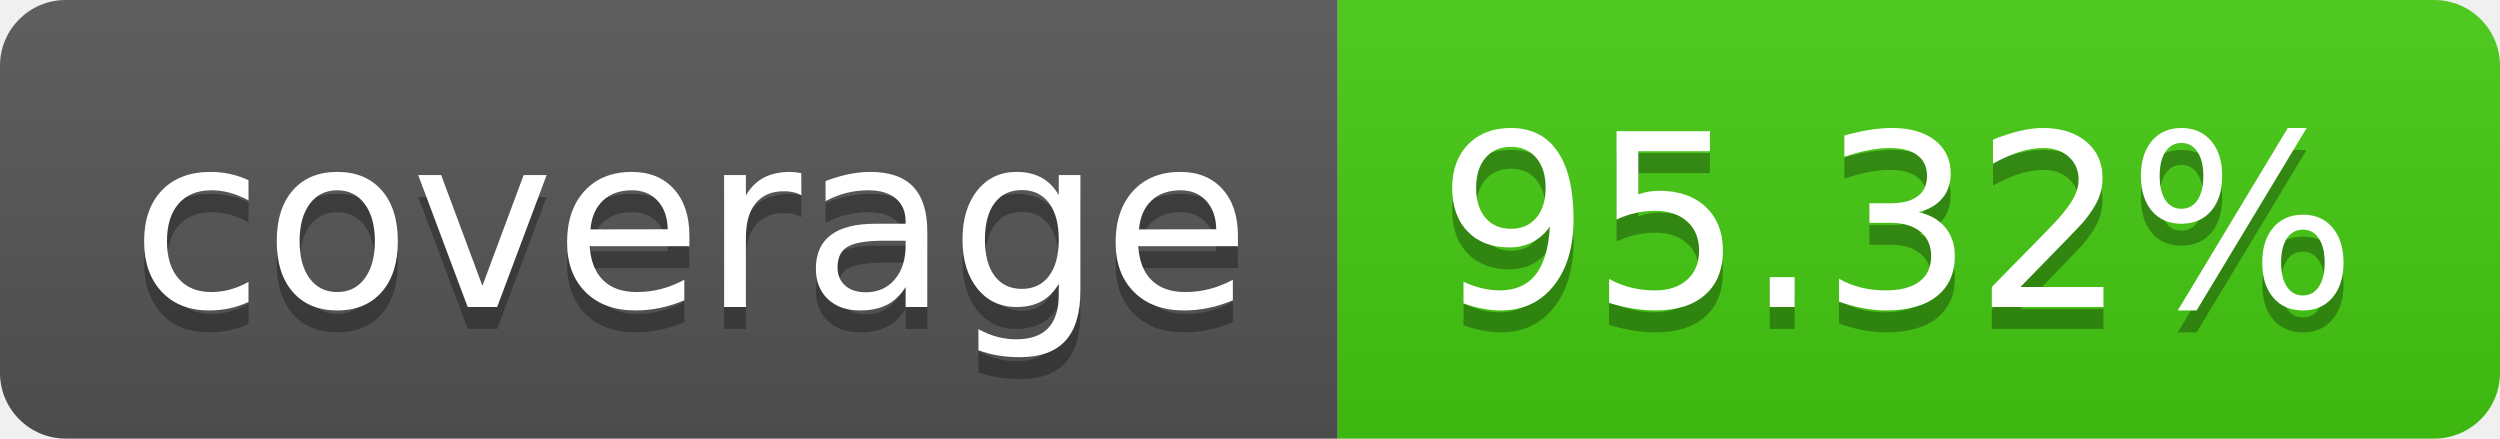
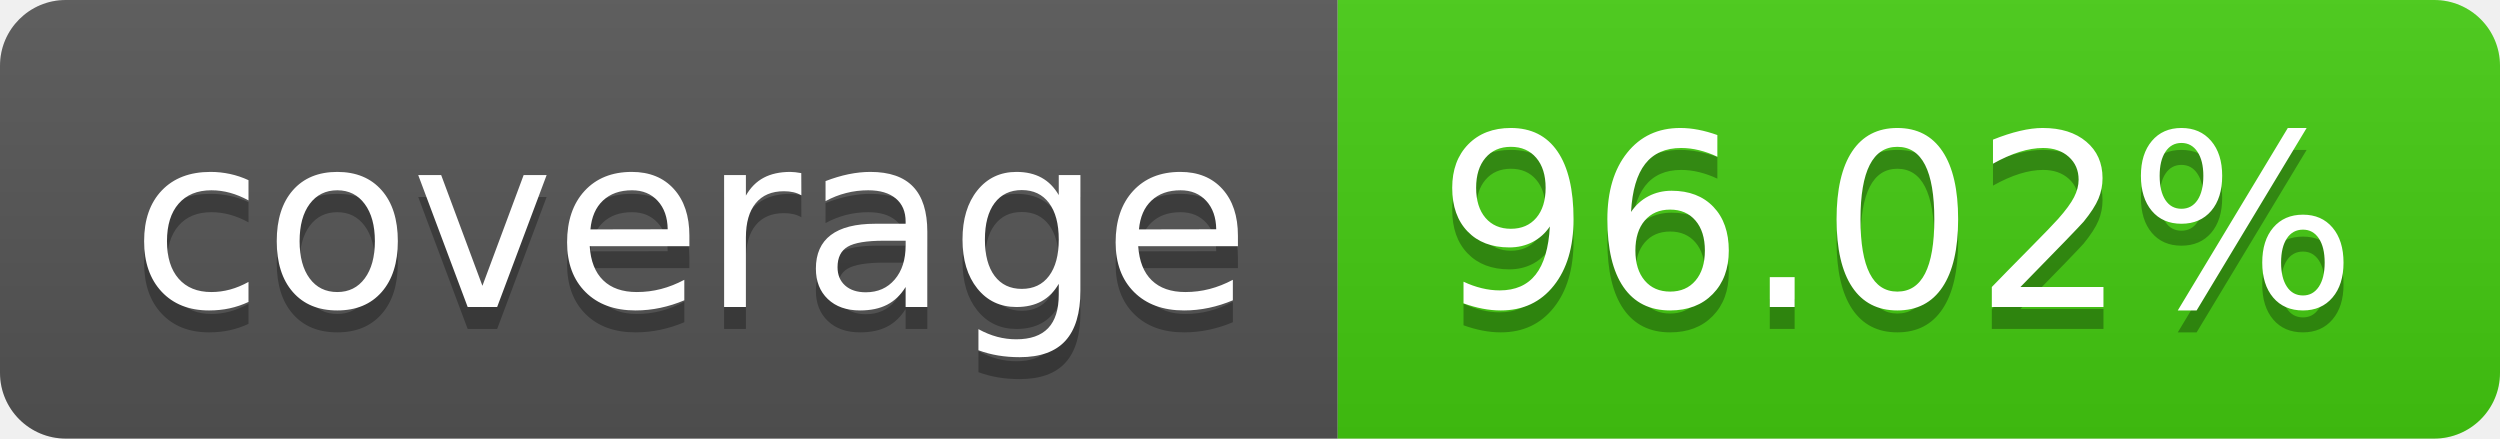
- <svg xmlns="http://www.w3.org/2000/svg" width="114" height="20" role="img" aria-label="coverage: 95.32%">
+ <svg xmlns="http://www.w3.org/2000/svg" width="114" height="20" role="img" aria-label="coverage: 96.02%">
  <linearGradient id="s" x2="0" y2="100%">
    <stop offset="0" stop-color="#bbb" stop-opacity=".1" />
    <stop offset="1" stop-opacity=".1" />
  </linearGradient>
  <clipPath id="r">
    <rect width="114" height="20" rx="3" fill="#fff" />
  </clipPath>
  <g clip-path="url(#r)">
    <rect width="61" height="20" fill="#555" />
    <rect x="61" width="53" height="20" fill="#4c1" />
    <rect width="114" height="20" fill="url(#s)" />
  </g>
  <g fill="#fff" text-anchor="middle" font-family="Verdana,Geneva,DejaVu Sans,sans-serif" text-rendering="geometricPrecision" font-size="110">
    <text aria-hidden="true" x="315" y="150" fill="#010101" fill-opacity=".3" transform="scale(.1)" textLength="510">coverage</text>
    <text x="315" y="140" transform="scale(.1)" fill="#fff" textLength="510">coverage</text>
-     <text aria-hidden="true" x="865" y="150" fill="#010101" fill-opacity=".3" transform="scale(.1)" textLength="430">95.32%</text>
-     <text x="865" y="140" transform="scale(.1)" fill="#fff" textLength="430">95.32%</text>
+     <text aria-hidden="true" x="865" y="150" fill="#010101" fill-opacity=".3" transform="scale(.1)" textLength="430">96.02%</text>
+     <text x="865" y="140" transform="scale(.1)" fill="#fff" textLength="430">96.02%</text>
  </g>
</svg>
